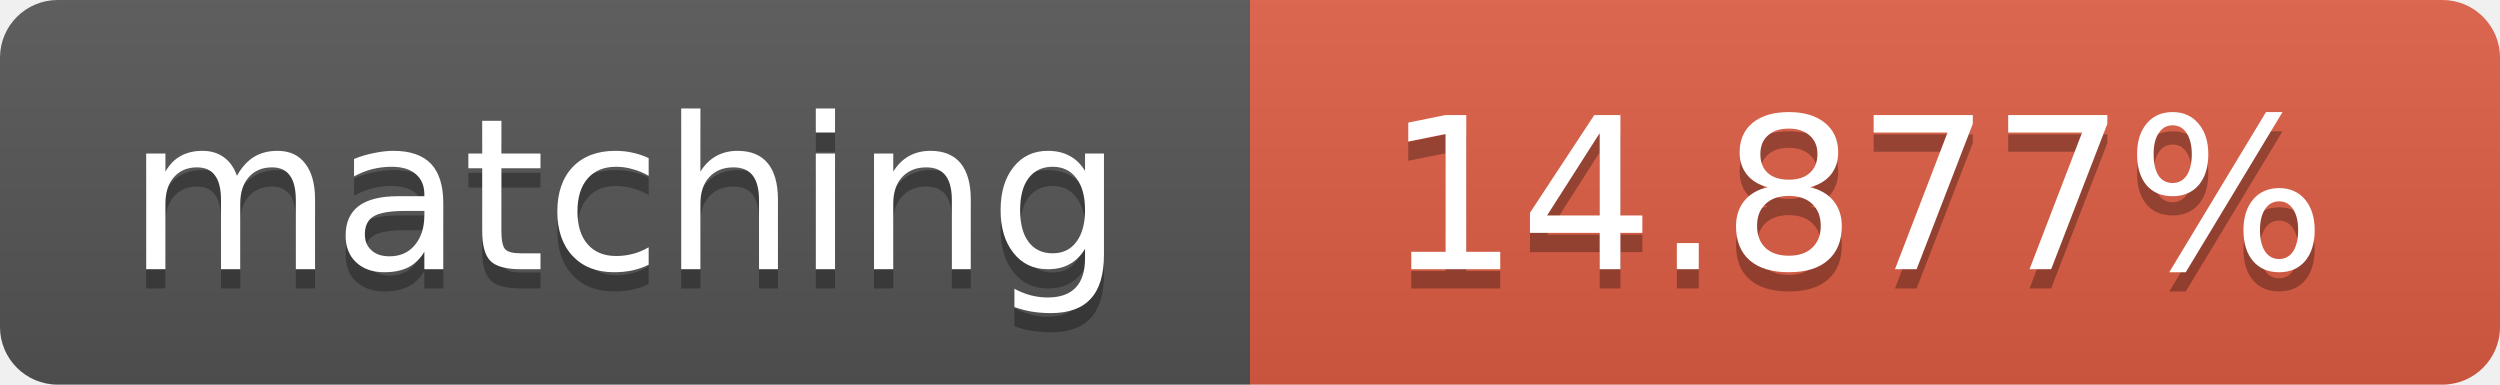
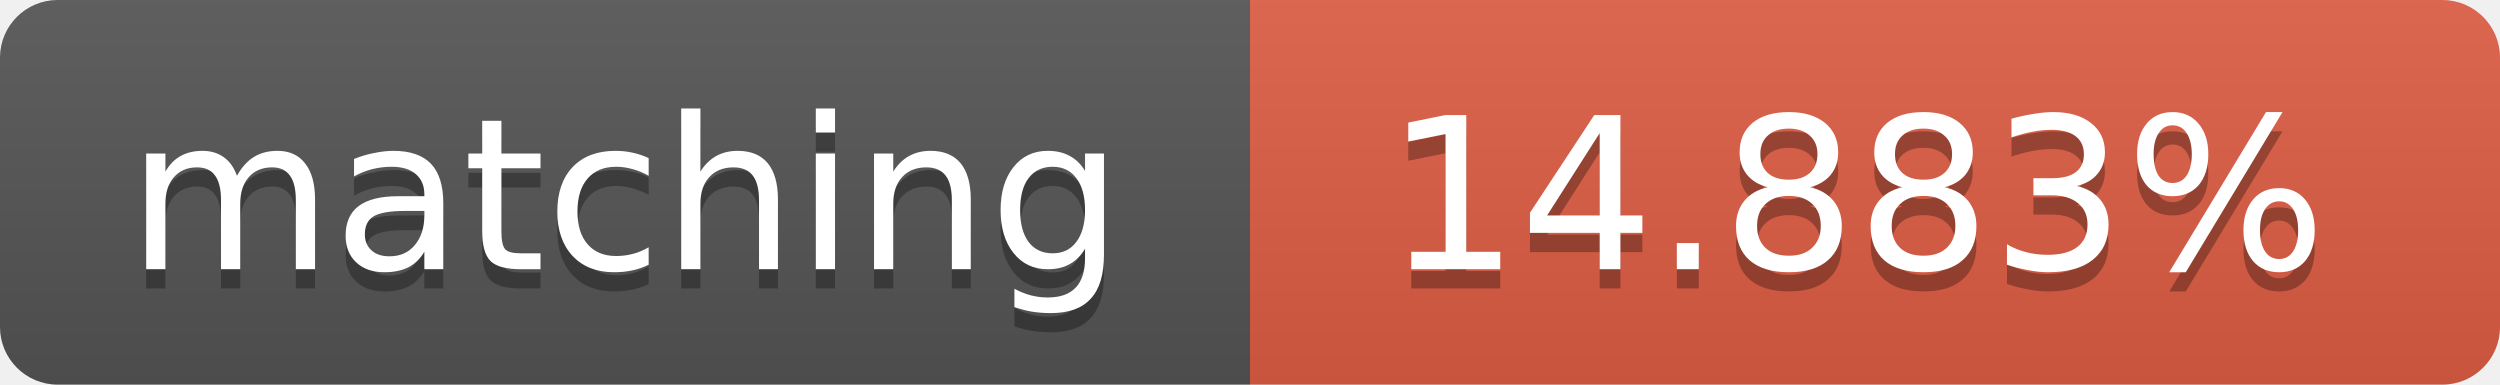
<svg xmlns="http://www.w3.org/2000/svg" width="130" height="20">
  <linearGradient id="b" x2="0" y2="100%">
    <stop offset="0" stop-color="#bbb" stop-opacity=".1" />
    <stop offset="1" stop-opacity=".1" />
  </linearGradient>
  <clipPath id="a">
    <rect width="130" height="20" rx="3" fill="#fff" />
  </clipPath>
  <g clip-path="url(#a)">
    <path fill="#555" d="M0 0h65v20H0z" />
    <path fill="#e05d44" d="M65 0h65v20H65z" />
    <path fill="url(#b)" d="M0 0h130v20H0z" />
  </g>
  <g fill="#fff" text-anchor="middle" font-family="DejaVu Sans,Verdana,Geneva,sans-serif" font-size="11">
    <text x="32.5" y="15" fill="#010101" fill-opacity=".3">matching</text>
    <text x="32.5" y="14">matching</text>
-     <text x="96.5" y="15" fill="#010101" fill-opacity=".3">14.877%</text>
-     <text x="96.5" y="14">14.877%</text>
+     <text x="96.5" y="15" fill="#010101" fill-opacity=".3">14.883%</text>
+     <text x="96.5" y="14">14.883%</text>
  </g>
</svg>
